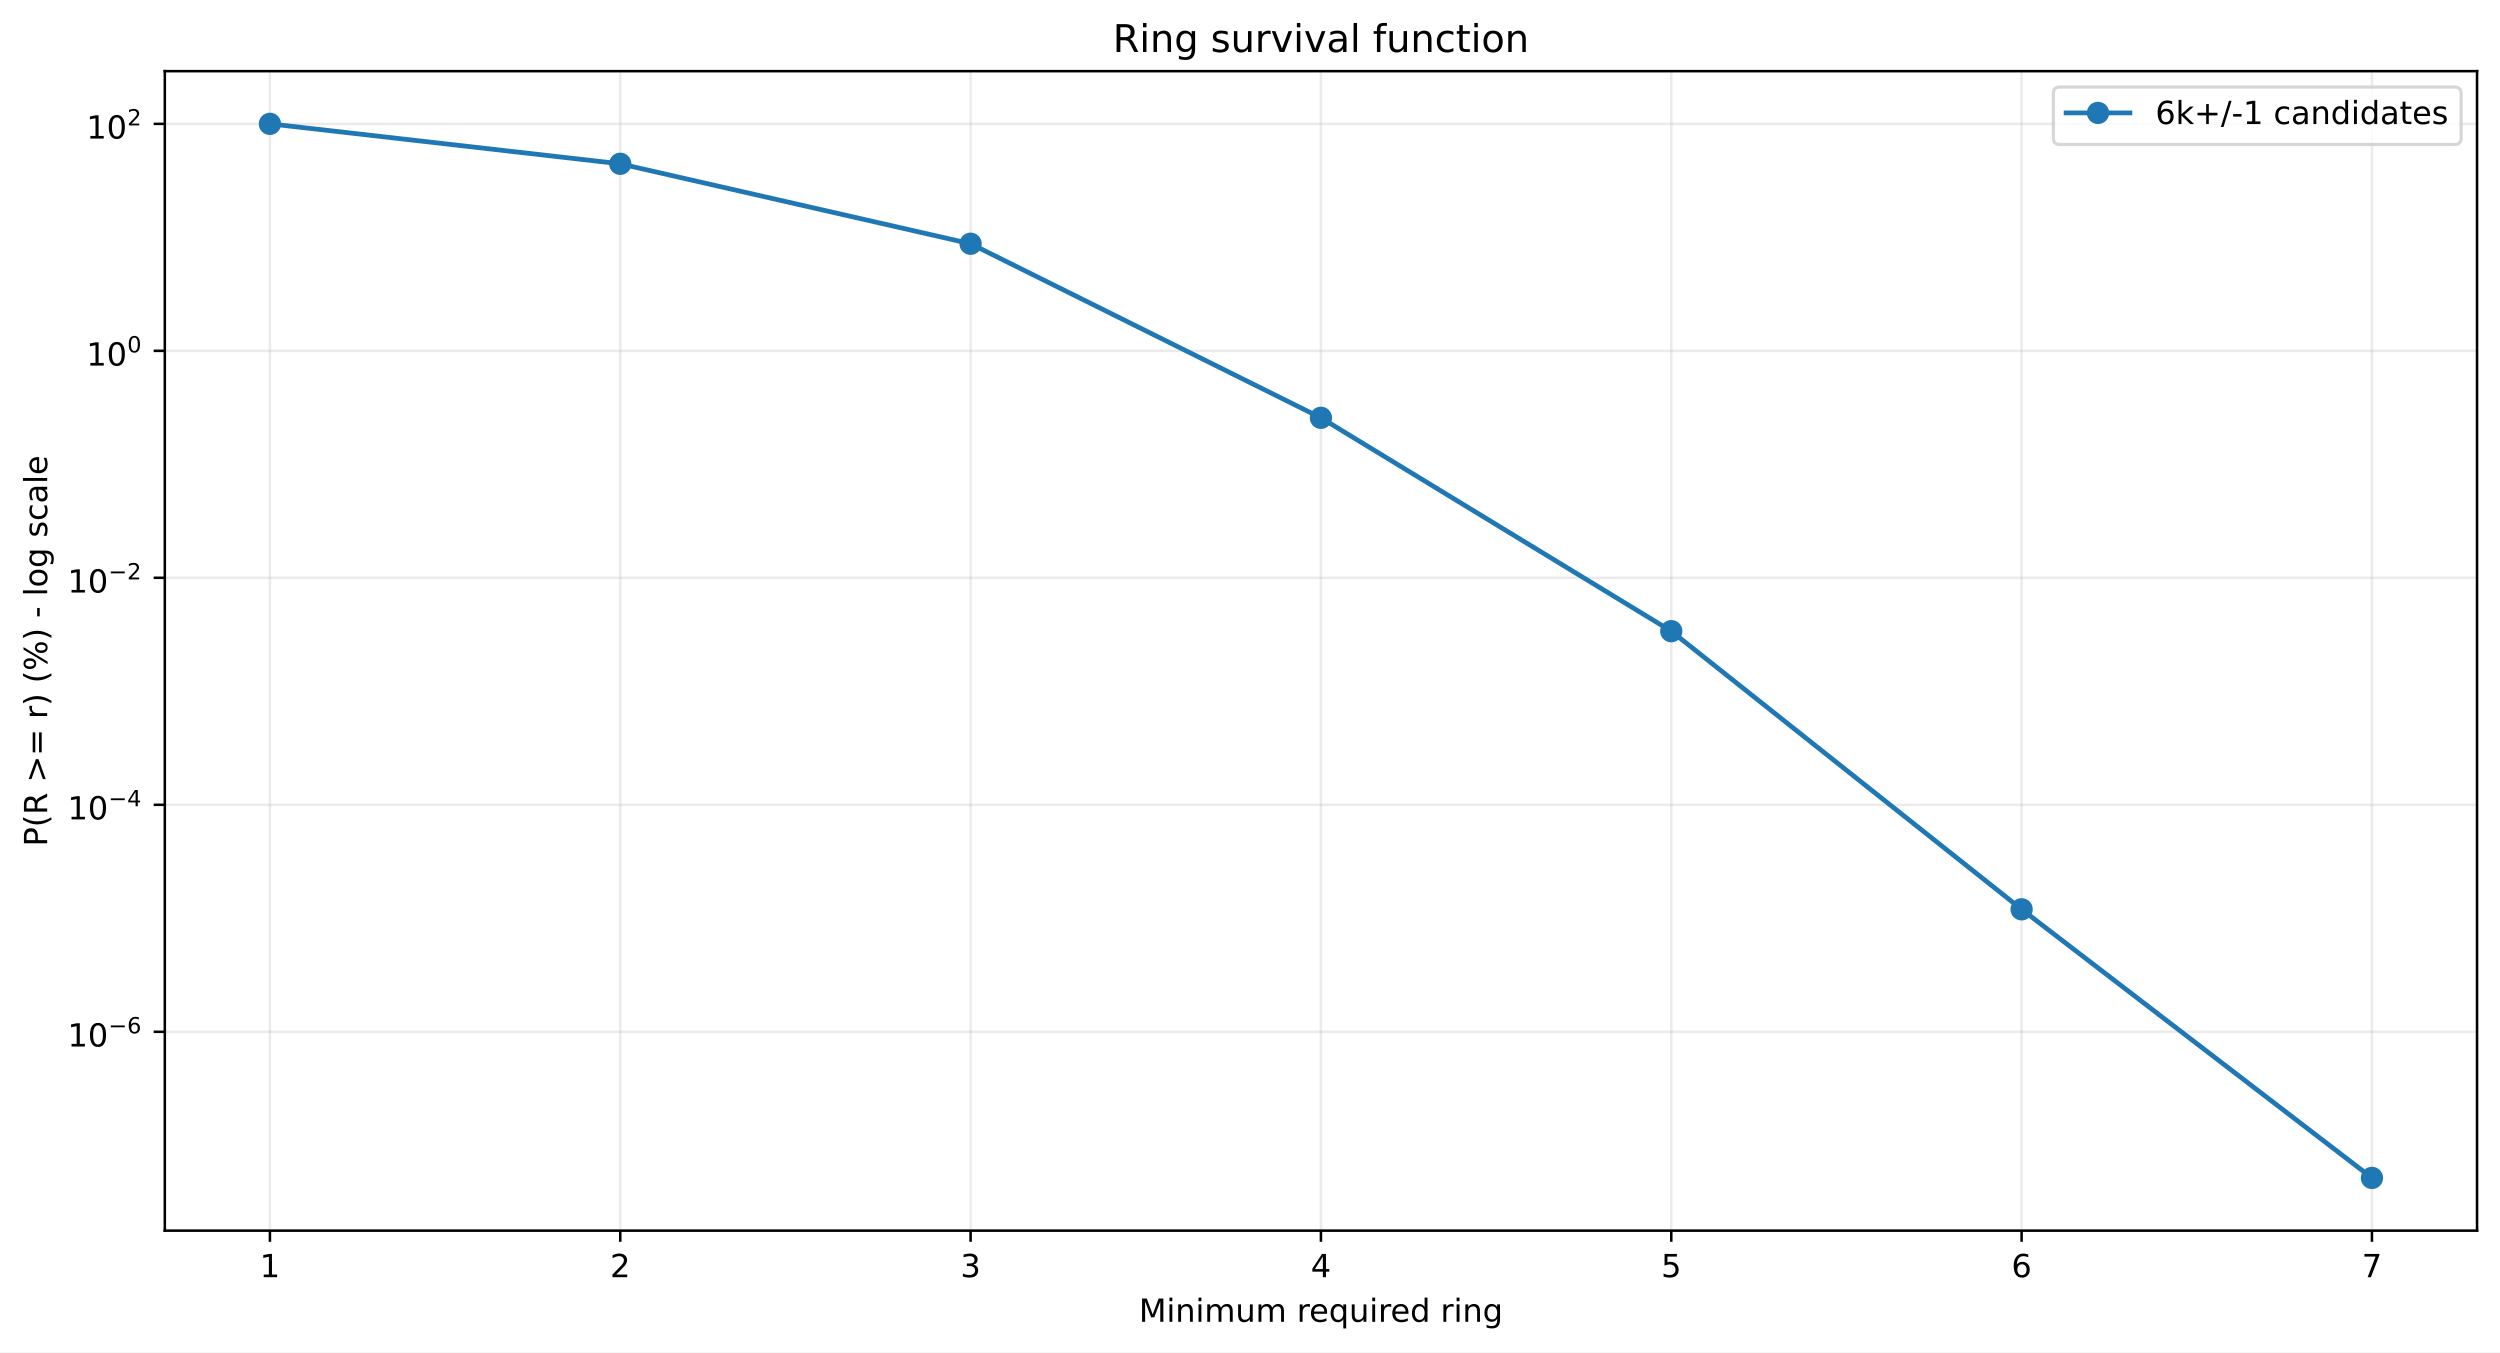
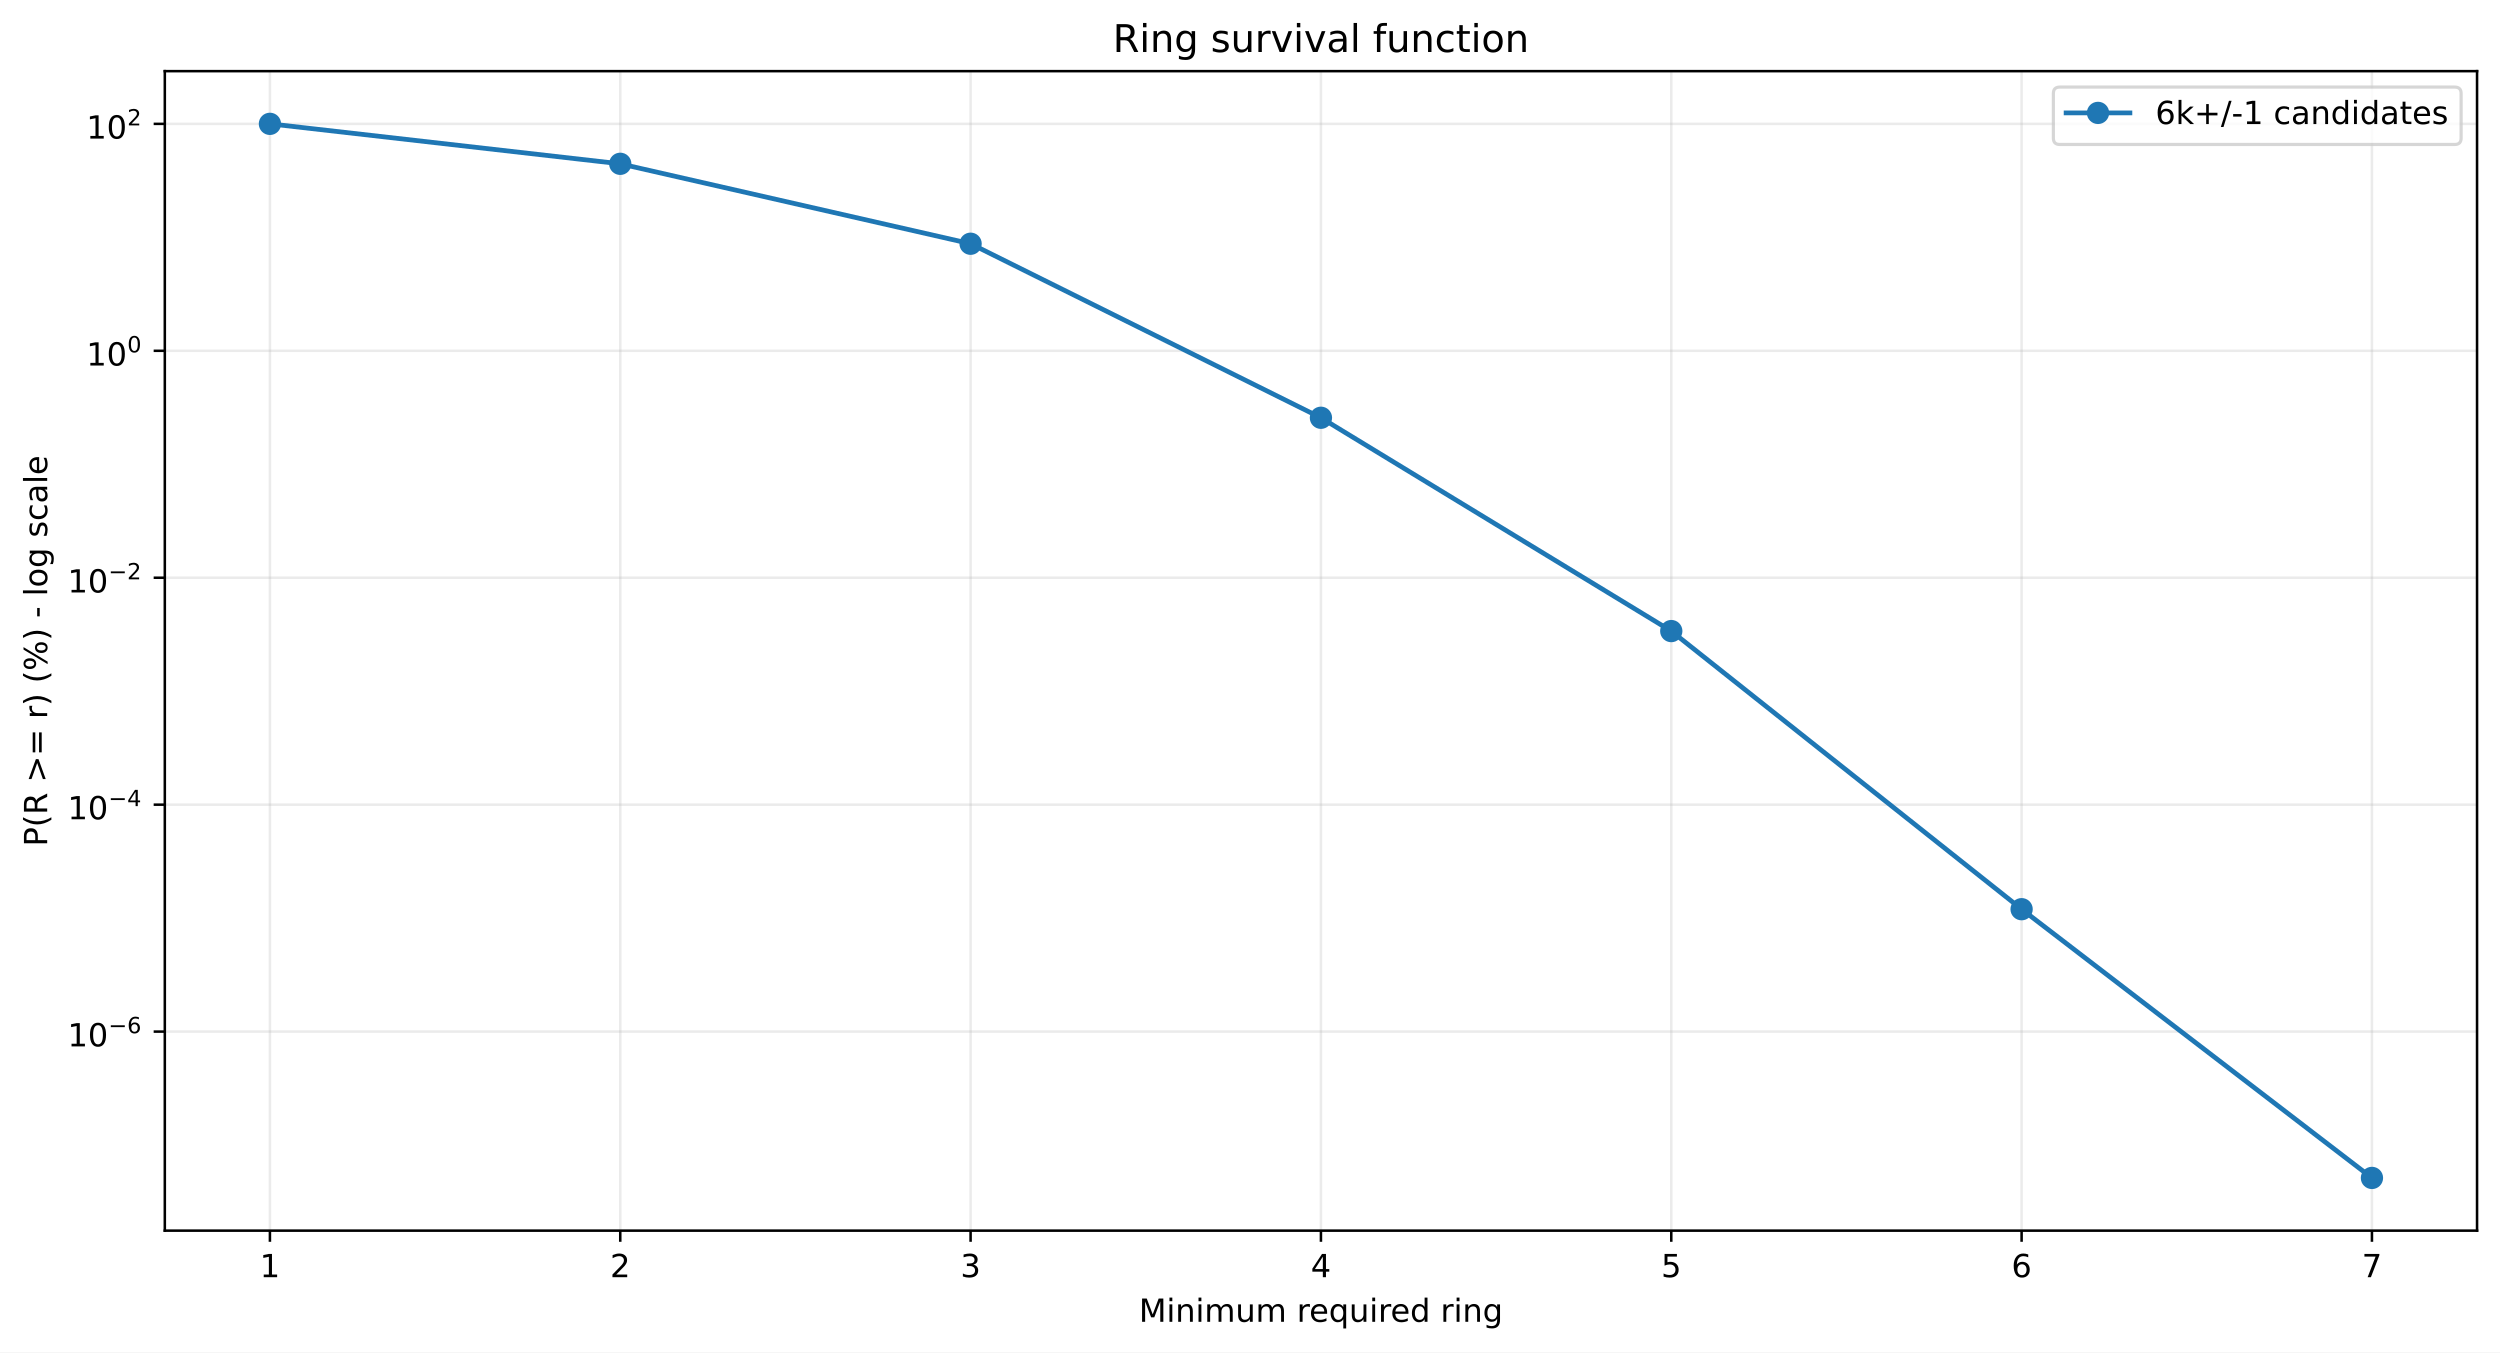
<svg xmlns="http://www.w3.org/2000/svg" xmlns:xlink="http://www.w3.org/1999/xlink" width="784.218pt" height="424.237pt" viewBox="0 0 784.218 424.237" version="1.1">
  <defs>
    <style type="text/css">*{stroke-linejoin: round; stroke-linecap: butt}</style>
  </defs>
  <g id="figure_1">
    <g id="patch_1">
      <path d="M 0 424.237  L 784.218 424.237  L 784.218 0  L 0 0  z " style="fill: #ffffff" />
    </g>
    <g id="axes_1">
      <g id="patch_2">
        <path d="M 51.701 386.036  L 777.018 386.036  L 777.018 22.318  L 51.701 22.318  z " style="fill: #ffffff" />
      </g>
      <g id="matplotlib.axis_1">
        <g id="xtick_1">
          <g id="line2d_1">
-             <path d="M 84.67 386.036  L 84.67 22.318  " clip-path="url(#p2e7ba59a02)" style="fill: none; stroke: #b0b0b0; stroke-opacity: 0.25; stroke-width: 0.8; stroke-linecap: square" />
+             <path d="M 84.67 386.036  L 84.67 22.318  " clip-path="url(#pfa66f151dc)" style="fill: none; stroke: #b0b0b0; stroke-opacity: 0.25; stroke-width: 0.8; stroke-linecap: square" />
          </g>
          <g id="line2d_2">
            <defs>
-               <path id="m9862f172ea" d="M 0 0  L 0 3.5  " style="stroke: #000000; stroke-width: 0.8" />
+               <path id="m1593084892" d="M 0 0  L 0 3.5  " style="stroke: #000000; stroke-width: 0.8" />
            </defs>
            <g>
-               <use xlink:href="#m9862f172ea" x="84.67" y="386.036" style="stroke: #000000; stroke-width: 0.8" />
+               <use xlink:href="#m1593084892" x="84.67" y="386.036" style="stroke: #000000; stroke-width: 0.8" />
            </g>
          </g>
          <g id="text_1">
            <g transform="translate(81.48852 400.6334) scale(0.1 -0.1)">
              <defs>
                <path id="DejaVuSans-14" d="M 794 531  L 1825 531  L 1825 4091  L 703 3866  L 703 4441  L 1819 4666  L 2450 4666  L 2450 531  L 3481 531  L 3481 0  L 794 0  L 794 531  z " transform="scale(0.015625)" />
              </defs>
              <use xlink:href="#DejaVuSans-14" />
            </g>
          </g>
        </g>
        <g id="xtick_2">
          <g id="line2d_3">
-             <path d="M 194.566 386.036  L 194.566 22.318  " clip-path="url(#p2e7ba59a02)" style="fill: none; stroke: #b0b0b0; stroke-opacity: 0.25; stroke-width: 0.8; stroke-linecap: square" />
+             <path d="M 194.566 386.036  L 194.566 22.318  " clip-path="url(#pfa66f151dc)" style="fill: none; stroke: #b0b0b0; stroke-opacity: 0.25; stroke-width: 0.8; stroke-linecap: square" />
          </g>
          <g id="line2d_4">
            <g>
-               <use xlink:href="#m9862f172ea" x="194.566" y="386.036" style="stroke: #000000; stroke-width: 0.8" />
+               <use xlink:href="#m1593084892" x="194.566" y="386.036" style="stroke: #000000; stroke-width: 0.8" />
            </g>
          </g>
          <g id="text_2">
            <g transform="translate(191.3851 400.6334) scale(0.1 -0.1)">
              <defs>
                <path id="DejaVuSans-15" d="M 1228 531  L 3431 531  L 3431 0  L 469 0  L 469 531  Q 828 903 1448 1529  Q 2069 2156 2228 2338  Q 2531 2678 2651 2914  Q 2772 3150 2772 3378  Q 2772 3750 2511 3984  Q 2250 4219 1831 4219  Q 1534 4219 1204 4116  Q 875 4013 500 3803  L 500 4441  Q 881 4594 1212 4672  Q 1544 4750 1819 4750  Q 2544 4750 2975 4387  Q 3406 4025 3406 3419  Q 3406 3131 3298 2873  Q 3191 2616 2906 2266  Q 2828 2175 2409 1742  Q 1991 1309 1228 531  z " transform="scale(0.015625)" />
              </defs>
              <use xlink:href="#DejaVuSans-15" />
            </g>
          </g>
        </g>
        <g id="xtick_3">
          <g id="line2d_5">
-             <path d="M 304.463 386.036  L 304.463 22.318  " clip-path="url(#p2e7ba59a02)" style="fill: none; stroke: #b0b0b0; stroke-opacity: 0.25; stroke-width: 0.8; stroke-linecap: square" />
+             <path d="M 304.463 386.036  L 304.463 22.318  " clip-path="url(#pfa66f151dc)" style="fill: none; stroke: #b0b0b0; stroke-opacity: 0.25; stroke-width: 0.8; stroke-linecap: square" />
          </g>
          <g id="line2d_6">
            <g>
-               <use xlink:href="#m9862f172ea" x="304.463" y="386.036" style="stroke: #000000; stroke-width: 0.8" />
+               <use xlink:href="#m1593084892" x="304.463" y="386.036" style="stroke: #000000; stroke-width: 0.8" />
            </g>
          </g>
          <g id="text_3">
            <g transform="translate(301.2817 400.6334) scale(0.1 -0.1)">
              <defs>
                <path id="DejaVuSans-16" d="M 2597 2516  Q 3050 2419 3304 2112  Q 3559 1806 3559 1356  Q 3559 666 3084 287  Q 2609 -91 1734 -91  Q 1441 -91 1130 -33  Q 819 25 488 141  L 488 750  Q 750 597 1062 519  Q 1375 441 1716 441  Q 2309 441 2620 675  Q 2931 909 2931 1356  Q 2931 1769 2642 2001  Q 2353 2234 1838 2234  L 1294 2234  L 1294 2753  L 1863 2753  Q 2328 2753 2575 2939  Q 2822 3125 2822 3475  Q 2822 3834 2567 4026  Q 2313 4219 1838 4219  Q 1578 4219 1281 4162  Q 984 4106 628 3988  L 628 4550  Q 988 4650 1302 4700  Q 1616 4750 1894 4750  Q 2613 4750 3031 4423  Q 3450 4097 3450 3541  Q 3450 3153 3228 2886  Q 3006 2619 2597 2516  z " transform="scale(0.015625)" />
              </defs>
              <use xlink:href="#DejaVuSans-16" />
            </g>
          </g>
        </g>
        <g id="xtick_4">
          <g id="line2d_7">
-             <path d="M 414.36 386.036  L 414.36 22.318  " clip-path="url(#p2e7ba59a02)" style="fill: none; stroke: #b0b0b0; stroke-opacity: 0.25; stroke-width: 0.8; stroke-linecap: square" />
+             <path d="M 414.36 386.036  L 414.36 22.318  " clip-path="url(#pfa66f151dc)" style="fill: none; stroke: #b0b0b0; stroke-opacity: 0.25; stroke-width: 0.8; stroke-linecap: square" />
          </g>
          <g id="line2d_8">
            <g>
-               <use xlink:href="#m9862f172ea" x="414.36" y="386.036" style="stroke: #000000; stroke-width: 0.8" />
+               <use xlink:href="#m1593084892" x="414.36" y="386.036" style="stroke: #000000; stroke-width: 0.8" />
            </g>
          </g>
          <g id="text_4">
            <g transform="translate(411.1784 400.6334) scale(0.1 -0.1)">
              <defs>
                <path id="DejaVuSans-17" d="M 2419 4116  L 825 1625  L 2419 1625  L 2419 4116  z M 2253 4666  L 3047 4666  L 3047 1625  L 3713 1625  L 3713 1100  L 3047 1100  L 3047 0  L 2419 0  L 2419 1100  L 313 1100  L 313 1709  L 2253 4666  z " transform="scale(0.015625)" />
              </defs>
              <use xlink:href="#DejaVuSans-17" />
            </g>
          </g>
        </g>
        <g id="xtick_5">
          <g id="line2d_9">
-             <path d="M 524.256 386.036  L 524.256 22.318  " clip-path="url(#p2e7ba59a02)" style="fill: none; stroke: #b0b0b0; stroke-opacity: 0.25; stroke-width: 0.8; stroke-linecap: square" />
+             <path d="M 524.256 386.036  L 524.256 22.318  " clip-path="url(#pfa66f151dc)" style="fill: none; stroke: #b0b0b0; stroke-opacity: 0.25; stroke-width: 0.8; stroke-linecap: square" />
          </g>
          <g id="line2d_10">
            <g>
-               <use xlink:href="#m9862f172ea" x="524.256" y="386.036" style="stroke: #000000; stroke-width: 0.8" />
+               <use xlink:href="#m1593084892" x="524.256" y="386.036" style="stroke: #000000; stroke-width: 0.8" />
            </g>
          </g>
          <g id="text_5">
            <g transform="translate(521.075 400.6334) scale(0.1 -0.1)">
              <defs>
                <path id="DejaVuSans-18" d="M 691 4666  L 3169 4666  L 3169 4134  L 1269 4134  L 1269 2991  Q 1406 3038 1543 3061  Q 1681 3084 1819 3084  Q 2600 3084 3056 2656  Q 3513 2228 3513 1497  Q 3513 744 3044 326  Q 2575 -91 1722 -91  Q 1428 -91 1123 -41  Q 819 9 494 109  L 494 744  Q 775 591 1075 516  Q 1375 441 1709 441  Q 2250 441 2565 725  Q 2881 1009 2881 1497  Q 2881 1984 2565 2268  Q 2250 2553 1709 2553  Q 1456 2553 1204 2497  Q 953 2441 691 2322  L 691 4666  z " transform="scale(0.015625)" />
              </defs>
              <use xlink:href="#DejaVuSans-18" />
            </g>
          </g>
        </g>
        <g id="xtick_6">
          <g id="line2d_11">
-             <path d="M 634.153 386.036  L 634.153 22.318  " clip-path="url(#p2e7ba59a02)" style="fill: none; stroke: #b0b0b0; stroke-opacity: 0.25; stroke-width: 0.8; stroke-linecap: square" />
+             <path d="M 634.153 386.036  L 634.153 22.318  " clip-path="url(#pfa66f151dc)" style="fill: none; stroke: #b0b0b0; stroke-opacity: 0.25; stroke-width: 0.8; stroke-linecap: square" />
          </g>
          <g id="line2d_12">
            <g>
-               <use xlink:href="#m9862f172ea" x="634.153" y="386.036" style="stroke: #000000; stroke-width: 0.8" />
+               <use xlink:href="#m1593084892" x="634.153" y="386.036" style="stroke: #000000; stroke-width: 0.8" />
            </g>
          </g>
          <g id="text_6">
            <g transform="translate(630.9716 400.6334) scale(0.1 -0.1)">
              <defs>
                <path id="DejaVuSans-19" d="M 2113 2584  Q 1688 2584 1439 2293  Q 1191 2003 1191 1497  Q 1191 994 1439 701  Q 1688 409 2113 409  Q 2538 409 2786 701  Q 3034 994 3034 1497  Q 3034 2003 2786 2293  Q 2538 2584 2113 2584  z M 3366 4563  L 3366 3988  Q 3128 4100 2886 4159  Q 2644 4219 2406 4219  Q 1781 4219 1451 3797  Q 1122 3375 1075 2522  Q 1259 2794 1537 2939  Q 1816 3084 2150 3084  Q 2853 3084 3261 2657  Q 3669 2231 3669 1497  Q 3669 778 3244 343  Q 2819 -91 2113 -91  Q 1303 -91 875 529  Q 447 1150 447 2328  Q 447 3434 972 4092  Q 1497 4750 2381 4750  Q 2619 4750 2861 4703  Q 3103 4656 3366 4563  z " transform="scale(0.015625)" />
              </defs>
              <use xlink:href="#DejaVuSans-19" />
            </g>
          </g>
        </g>
        <g id="xtick_7">
          <g id="line2d_13">
-             <path d="M 744.049 386.036  L 744.049 22.318  " clip-path="url(#p2e7ba59a02)" style="fill: none; stroke: #b0b0b0; stroke-opacity: 0.25; stroke-width: 0.8; stroke-linecap: square" />
+             <path d="M 744.049 386.036  L 744.049 22.318  " clip-path="url(#pfa66f151dc)" style="fill: none; stroke: #b0b0b0; stroke-opacity: 0.25; stroke-width: 0.8; stroke-linecap: square" />
          </g>
          <g id="line2d_14">
            <g>
-               <use xlink:href="#m9862f172ea" x="744.049" y="386.036" style="stroke: #000000; stroke-width: 0.8" />
+               <use xlink:href="#m1593084892" x="744.049" y="386.036" style="stroke: #000000; stroke-width: 0.8" />
            </g>
          </g>
          <g id="text_7">
            <g transform="translate(740.8682 400.6334) scale(0.1 -0.1)">
              <defs>
                <path id="DejaVuSans-1a" d="M 525 4666  L 3525 4666  L 3525 4397  L 1831 0  L 1172 0  L 2766 4134  L 525 4134  L 525 4666  z " transform="scale(0.015625)" />
              </defs>
              <use xlink:href="#DejaVuSans-1a" />
            </g>
          </g>
        </g>
        <g id="text_8">
          <g transform="translate(357.2737 414.6342) scale(0.1 -0.1)">
            <defs>
              <path id="DejaVuSans-30" d="M 628 4666  L 1569 4666  L 2759 1491  L 3956 4666  L 4897 4666  L 4897 0  L 4281 0  L 4281 4097  L 3078 897  L 2444 897  L 1241 4097  L 1241 0  L 628 0  L 628 4666  z " transform="scale(0.015625)" />
              <path id="DejaVuSans-4c" d="M 603 3500  L 1178 3500  L 1178 0  L 603 0  L 603 3500  z M 603 4863  L 1178 4863  L 1178 4134  L 603 4134  L 603 4863  z " transform="scale(0.015625)" />
              <path id="DejaVuSans-51" d="M 3513 2113  L 3513 0  L 2938 0  L 2938 2094  Q 2938 2591 2744 2837  Q 2550 3084 2163 3084  Q 1697 3084 1428 2787  Q 1159 2491 1159 1978  L 1159 0  L 581 0  L 581 3500  L 1159 3500  L 1159 2956  Q 1366 3272 1645 3428  Q 1925 3584 2291 3584  Q 2894 3584 3203 3211  Q 3513 2838 3513 2113  z " transform="scale(0.015625)" />
              <path id="DejaVuSans-50" d="M 3328 2828  Q 3544 3216 3844 3400  Q 4144 3584 4550 3584  Q 5097 3584 5394 3201  Q 5691 2819 5691 2113  L 5691 0  L 5113 0  L 5113 2094  Q 5113 2597 4934 2840  Q 4756 3084 4391 3084  Q 3944 3084 3684 2787  Q 3425 2491 3425 1978  L 3425 0  L 2847 0  L 2847 2094  Q 2847 2600 2669 2842  Q 2491 3084 2119 3084  Q 1678 3084 1418 2786  Q 1159 2488 1159 1978  L 1159 0  L 581 0  L 581 3500  L 1159 3500  L 1159 2956  Q 1356 3278 1631 3431  Q 1906 3584 2284 3584  Q 2666 3584 2933 3390  Q 3200 3197 3328 2828  z " transform="scale(0.015625)" />
              <path id="DejaVuSans-58" d="M 544 1381  L 544 3500  L 1119 3500  L 1119 1403  Q 1119 906 1312 657  Q 1506 409 1894 409  Q 2359 409 2629 706  Q 2900 1003 2900 1516  L 2900 3500  L 3475 3500  L 3475 0  L 2900 0  L 2900 538  Q 2691 219 2414 64  Q 2138 -91 1772 -91  Q 1169 -91 856 284  Q 544 659 544 1381  z M 1991 3584  L 1991 3584  z " transform="scale(0.015625)" />
              <path id="DejaVuSans-3" transform="scale(0.015625)" />
              <path id="DejaVuSans-55" d="M 2631 2963  Q 2534 3019 2420 3045  Q 2306 3072 2169 3072  Q 1681 3072 1420 2755  Q 1159 2438 1159 1844  L 1159 0  L 581 0  L 581 3500  L 1159 3500  L 1159 2956  Q 1341 3275 1631 3429  Q 1922 3584 2338 3584  Q 2397 3584 2469 3576  Q 2541 3569 2628 3553  L 2631 2963  z " transform="scale(0.015625)" />
              <path id="DejaVuSans-48" d="M 3597 1894  L 3597 1613  L 953 1613  Q 991 1019 1311 708  Q 1631 397 2203 397  Q 2534 397 2845 478  Q 3156 559 3463 722  L 3463 178  Q 3153 47 2828 -22  Q 2503 -91 2169 -91  Q 1331 -91 842 396  Q 353 884 353 1716  Q 353 2575 817 3079  Q 1281 3584 2069 3584  Q 2775 3584 3186 3129  Q 3597 2675 3597 1894  z M 3022 2063  Q 3016 2534 2758 2815  Q 2500 3097 2075 3097  Q 1594 3097 1305 2825  Q 1016 2553 972 2059  L 3022 2063  z " transform="scale(0.015625)" />
              <path id="DejaVuSans-54" d="M 947 1747  Q 947 1113 1208 752  Q 1469 391 1925 391  Q 2381 391 2643 752  Q 2906 1113 2906 1747  Q 2906 2381 2643 2742  Q 2381 3103 1925 3103  Q 1469 3103 1208 2742  Q 947 2381 947 1747  z M 2906 525  Q 2725 213 2448 61  Q 2172 -91 1784 -91  Q 1150 -91 751 415  Q 353 922 353 1747  Q 353 2572 751 3078  Q 1150 3584 1784 3584  Q 2172 3584 2448 3432  Q 2725 3281 2906 2969  L 2906 3500  L 3481 3500  L 3481 -1331  L 2906 -1331  L 2906 525  z " transform="scale(0.015625)" />
              <path id="DejaVuSans-47" d="M 2906 2969  L 2906 4863  L 3481 4863  L 3481 0  L 2906 0  L 2906 525  Q 2725 213 2448 61  Q 2172 -91 1784 -91  Q 1150 -91 751 415  Q 353 922 353 1747  Q 353 2572 751 3078  Q 1150 3584 1784 3584  Q 2172 3584 2448 3432  Q 2725 3281 2906 2969  z M 947 1747  Q 947 1113 1208 752  Q 1469 391 1925 391  Q 2381 391 2643 752  Q 2906 1113 2906 1747  Q 2906 2381 2643 2742  Q 2381 3103 1925 3103  Q 1469 3103 1208 2742  Q 947 2381 947 1747  z " transform="scale(0.015625)" />
              <path id="DejaVuSans-4a" d="M 2906 1791  Q 2906 2416 2648 2759  Q 2391 3103 1925 3103  Q 1463 3103 1205 2759  Q 947 2416 947 1791  Q 947 1169 1205 825  Q 1463 481 1925 481  Q 2391 481 2648 825  Q 2906 1169 2906 1791  z M 3481 434  Q 3481 -459 3084 -895  Q 2688 -1331 1869 -1331  Q 1566 -1331 1297 -1286  Q 1028 -1241 775 -1147  L 775 -588  Q 1028 -725 1275 -790  Q 1522 -856 1778 -856  Q 2344 -856 2625 -561  Q 2906 -266 2906 331  L 2906 616  Q 2728 306 2450 153  Q 2172 0 1784 0  Q 1141 0 747 490  Q 353 981 353 1791  Q 353 2603 747 3093  Q 1141 3584 1784 3584  Q 2172 3584 2450 3431  Q 2728 3278 2906 2969  L 2906 3500  L 3481 3500  L 3481 434  z " transform="scale(0.015625)" />
            </defs>
            <use xlink:href="#DejaVuSans-30" />
            <use xlink:href="#DejaVuSans-4c" transform="translate(86.28125 0)" />
            <use xlink:href="#DejaVuSans-51" transform="translate(114.0625 0)" />
            <use xlink:href="#DejaVuSans-4c" transform="translate(177.4375 0)" />
            <use xlink:href="#DejaVuSans-50" transform="translate(205.2188 0)" />
            <use xlink:href="#DejaVuSans-58" transform="translate(302.625 0)" />
            <use xlink:href="#DejaVuSans-50" transform="translate(366 0)" />
            <use xlink:href="#DejaVuSans-3" transform="translate(463.4062 0)" />
            <use xlink:href="#DejaVuSans-55" transform="translate(495.1875 0)" />
            <use xlink:href="#DejaVuSans-48" transform="translate(534.0938 0)" />
            <use xlink:href="#DejaVuSans-54" transform="translate(595.625 0)" />
            <use xlink:href="#DejaVuSans-58" transform="translate(659.1094 0)" />
            <use xlink:href="#DejaVuSans-4c" transform="translate(722.4844 0)" />
            <use xlink:href="#DejaVuSans-55" transform="translate(750.2656 0)" />
            <use xlink:href="#DejaVuSans-48" transform="translate(789.1719 0)" />
            <use xlink:href="#DejaVuSans-47" transform="translate(850.7031 0)" />
            <use xlink:href="#DejaVuSans-3" transform="translate(914.1875 0)" />
            <use xlink:href="#DejaVuSans-55" transform="translate(945.9688 0)" />
            <use xlink:href="#DejaVuSans-4c" transform="translate(987.0781 0)" />
            <use xlink:href="#DejaVuSans-51" transform="translate(1014.859 0)" />
            <use xlink:href="#DejaVuSans-4a" transform="translate(1078.234 0)" />
          </g>
        </g>
      </g>
      <g id="matplotlib.axis_2">
        <g id="ytick_1">
          <g id="line2d_15">
-             <path d="M 51.701 323.661  L 777.018 323.661  " clip-path="url(#p2e7ba59a02)" style="fill: none; stroke: #b0b0b0; stroke-opacity: 0.25; stroke-width: 0.8; stroke-linecap: square" />
+             <path d="M 51.701 323.608  L 777.018 323.608  " clip-path="url(#pfa66f151dc)" style="fill: none; stroke: #b0b0b0; stroke-opacity: 0.25; stroke-width: 0.8; stroke-linecap: square" />
          </g>
          <g id="line2d_16">
            <defs>
-               <path id="m7495a54979" d="M 0 0  L -3.5 0  " style="stroke: #000000; stroke-width: 0.8" />
+               <path id="m8e5051f1f4" d="M 0 0  L -3.5 0  " style="stroke: #000000; stroke-width: 0.8" />
            </defs>
            <g>
-               <use xlink:href="#m7495a54979" x="51.701" y="323.661" style="stroke: #000000; stroke-width: 0.8" />
+               <use xlink:href="#m8e5051f1f4" x="51.701" y="323.608" style="stroke: #000000; stroke-width: 0.8" />
            </g>
          </g>
          <g id="text_9">
-             <g transform="translate(21.20078 328.3606) scale(0.1 -0.1)">
+             <g transform="translate(21.20078 328.3084) scale(0.1 -0.1)">
              <defs>
                <path id="DejaVuSans-13" d="M 2034 4250  Q 1547 4250 1301 3770  Q 1056 3291 1056 2328  Q 1056 1369 1301 889  Q 1547 409 2034 409  Q 2525 409 2770 889  Q 3016 1369 3016 2328  Q 3016 3291 2770 3770  Q 2525 4250 2034 4250  z M 2034 4750  Q 2819 4750 3233 4129  Q 3647 3509 3647 2328  Q 3647 1150 3233 529  Q 2819 -91 2034 -91  Q 1250 -91 836 529  Q 422 1150 422 2328  Q 422 3509 836 4129  Q 1250 4750 2034 4750  z " transform="scale(0.015625)" />
                <path id="DejaVuSans-c9c" d="M 678 2272  L 4684 2272  L 4684 1741  L 678 1741  L 678 2272  z " transform="scale(0.015625)" />
              </defs>
              <use xlink:href="#DejaVuSans-14" transform="translate(0 0.746875)" />
              <use xlink:href="#DejaVuSans-13" transform="translate(63.62305 0.746875)" />
              <use xlink:href="#DejaVuSans-c9c" transform="translate(128.2031 42.04688) scale(0.7)" />
              <use xlink:href="#DejaVuSans-19" transform="translate(186.8555 42.04688) scale(0.7)" />
            </g>
          </g>
        </g>
        <g id="ytick_2">
          <g id="line2d_17">
-             <path d="M 51.701 252.458  L 777.018 252.458  " clip-path="url(#p2e7ba59a02)" style="fill: none; stroke: #b0b0b0; stroke-opacity: 0.25; stroke-width: 0.8; stroke-linecap: square" />
+             <path d="M 51.701 252.419  L 777.018 252.419  " clip-path="url(#pfa66f151dc)" style="fill: none; stroke: #b0b0b0; stroke-opacity: 0.25; stroke-width: 0.8; stroke-linecap: square" />
          </g>
          <g id="line2d_18">
            <g>
-               <use xlink:href="#m7495a54979" x="51.701" y="252.458" style="stroke: #000000; stroke-width: 0.8" />
+               <use xlink:href="#m8e5051f1f4" x="51.701" y="252.419" style="stroke: #000000; stroke-width: 0.8" />
            </g>
          </g>
          <g id="text_10">
-             <g transform="translate(21.20078 257.1081) scale(0.1 -0.1)">
+             <g transform="translate(21.20078 257.069) scale(0.1 -0.1)">
              <use xlink:href="#DejaVuSans-14" transform="translate(0 0.665625)" />
              <use xlink:href="#DejaVuSans-13" transform="translate(63.62305 0.665625)" />
              <use xlink:href="#DejaVuSans-c9c" transform="translate(128.2031 41.96563) scale(0.7)" />
              <use xlink:href="#DejaVuSans-17" transform="translate(186.8555 41.96563) scale(0.7)" />
            </g>
          </g>
        </g>
        <g id="ytick_3">
          <g id="line2d_19">
-             <path d="M 51.701 181.256  L 777.018 181.256  " clip-path="url(#p2e7ba59a02)" style="fill: none; stroke: #b0b0b0; stroke-opacity: 0.25; stroke-width: 0.8; stroke-linecap: square" />
+             <path d="M 51.701 181.23  L 777.018 181.23  " clip-path="url(#pfa66f151dc)" style="fill: none; stroke: #b0b0b0; stroke-opacity: 0.25; stroke-width: 0.8; stroke-linecap: square" />
          </g>
          <g id="line2d_20">
            <g>
-               <use xlink:href="#m7495a54979" x="51.701" y="181.256" style="stroke: #000000; stroke-width: 0.8" />
+               <use xlink:href="#m8e5051f1f4" x="51.701" y="181.23" style="stroke: #000000; stroke-width: 0.8" />
            </g>
          </g>
          <g id="text_11">
-             <g transform="translate(21.20078 185.9557) scale(0.1 -0.1)">
+             <g transform="translate(21.20078 185.9296) scale(0.1 -0.1)">
              <use xlink:href="#DejaVuSans-14" transform="translate(0 0.746875)" />
              <use xlink:href="#DejaVuSans-13" transform="translate(63.62305 0.746875)" />
              <use xlink:href="#DejaVuSans-c9c" transform="translate(128.2031 42.04688) scale(0.7)" />
              <use xlink:href="#DejaVuSans-15" transform="translate(186.8555 42.04688) scale(0.7)" />
            </g>
          </g>
        </g>
        <g id="ytick_4">
          <g id="line2d_21">
-             <path d="M 51.701 110.053  L 777.018 110.053  " clip-path="url(#p2e7ba59a02)" style="fill: none; stroke: #b0b0b0; stroke-opacity: 0.25; stroke-width: 0.8; stroke-linecap: square" />
+             <path d="M 51.701 110.04  L 777.018 110.04  " clip-path="url(#pfa66f151dc)" style="fill: none; stroke: #b0b0b0; stroke-opacity: 0.25; stroke-width: 0.8; stroke-linecap: square" />
          </g>
          <g id="line2d_22">
            <g>
-               <use xlink:href="#m7495a54979" x="51.701" y="110.053" style="stroke: #000000; stroke-width: 0.8" />
+               <use xlink:href="#m8e5051f1f4" x="51.701" y="110.04" style="stroke: #000000; stroke-width: 0.8" />
            </g>
          </g>
          <g id="text_12">
-             <g transform="translate(27.10078 114.7532) scale(0.1 -0.1)">
+             <g transform="translate(27.10078 114.7401) scale(0.1 -0.1)">
              <use xlink:href="#DejaVuSans-14" transform="translate(0 0.746875)" />
              <use xlink:href="#DejaVuSans-13" transform="translate(63.62305 0.746875)" />
              <use xlink:href="#DejaVuSans-13" transform="translate(128.2031 42.04688) scale(0.7)" />
            </g>
          </g>
        </g>
        <g id="ytick_5">
          <g id="line2d_23">
-             <path d="M 51.701 38.851  L 777.018 38.851  " clip-path="url(#p2e7ba59a02)" style="fill: none; stroke: #b0b0b0; stroke-opacity: 0.25; stroke-width: 0.8; stroke-linecap: square" />
+             <path d="M 51.701 38.851  L 777.018 38.851  " clip-path="url(#pfa66f151dc)" style="fill: none; stroke: #b0b0b0; stroke-opacity: 0.25; stroke-width: 0.8; stroke-linecap: square" />
          </g>
          <g id="line2d_24">
            <g>
-               <use xlink:href="#m7495a54979" x="51.701" y="38.851" style="stroke: #000000; stroke-width: 0.8" />
+               <use xlink:href="#m8e5051f1f4" x="51.701" y="38.851" style="stroke: #000000; stroke-width: 0.8" />
            </g>
          </g>
          <g id="text_13">
            <g transform="translate(27.10078 43.55075) scale(0.1 -0.1)">
              <use xlink:href="#DejaVuSans-14" transform="translate(0 0.746875)" />
              <use xlink:href="#DejaVuSans-13" transform="translate(63.62305 0.746875)" />
              <use xlink:href="#DejaVuSans-15" transform="translate(128.2031 42.04688) scale(0.7)" />
            </g>
          </g>
        </g>
        <g id="text_14">
          <g transform="translate(14.79844 265.4996) rotate(-90) scale(0.1 -0.1)">
            <defs>
              <path id="DejaVuSans-33" d="M 1259 4147  L 1259 2394  L 2053 2394  Q 2494 2394 2734 2622  Q 2975 2850 2975 3272  Q 2975 3691 2734 3919  Q 2494 4147 2053 4147  L 1259 4147  z M 628 4666  L 2053 4666  Q 2838 4666 3239 4311  Q 3641 3956 3641 3272  Q 3641 2581 3239 2228  Q 2838 1875 2053 1875  L 1259 1875  L 1259 0  L 628 0  L 628 4666  z " transform="scale(0.015625)" />
              <path id="DejaVuSans-b" d="M 1984 4856  Q 1566 4138 1362 3434  Q 1159 2731 1159 2009  Q 1159 1288 1364 580  Q 1569 -128 1984 -844  L 1484 -844  Q 1016 -109 783 600  Q 550 1309 550 2009  Q 550 2706 781 3412  Q 1013 4119 1484 4856  L 1984 4856  z " transform="scale(0.015625)" />
              <path id="DejaVuSans-35" d="M 2841 2188  Q 3044 2119 3236 1894  Q 3428 1669 3622 1275  L 4263 0  L 3584 0  L 2988 1197  Q 2756 1666 2539 1819  Q 2322 1972 1947 1972  L 1259 1972  L 1259 0  L 628 0  L 628 4666  L 2053 4666  Q 2853 4666 3247 4331  Q 3641 3997 3641 3322  Q 3641 2881 3436 2590  Q 3231 2300 2841 2188  z M 1259 4147  L 1259 2491  L 2053 2491  Q 2509 2491 2742 2702  Q 2975 2913 2975 3322  Q 2975 3731 2742 3939  Q 2509 4147 2053 4147  L 1259 4147  z " transform="scale(0.015625)" />
              <path id="DejaVuSans-21" d="M 678 3150  L 678 3719  L 4684 2266  L 4684 1747  L 678 294  L 678 863  L 3897 2003  L 678 3150  z " transform="scale(0.015625)" />
              <path id="DejaVuSans-20" d="M 678 2906  L 4684 2906  L 4684 2381  L 678 2381  L 678 2906  z M 678 1631  L 4684 1631  L 4684 1100  L 678 1100  L 678 1631  z " transform="scale(0.015625)" />
              <path id="DejaVuSans-c" d="M 513 4856  L 1013 4856  Q 1481 4119 1714 3412  Q 1947 2706 1947 2009  Q 1947 1309 1714 600  Q 1481 -109 1013 -844  L 513 -844  Q 928 -128 1133 580  Q 1338 1288 1338 2009  Q 1338 2731 1133 3434  Q 928 4138 513 4856  z " transform="scale(0.015625)" />
              <path id="DejaVuSans-8" d="M 4653 2053  Q 4381 2053 4226 1822  Q 4072 1591 4072 1178  Q 4072 772 4226 539  Q 4381 306 4653 306  Q 4919 306 5073 539  Q 5228 772 5228 1178  Q 5228 1588 5073 1820  Q 4919 2053 4653 2053  z M 4653 2450  Q 5147 2450 5437 2106  Q 5728 1763 5728 1178  Q 5728 594 5436 251  Q 5144 -91 4653 -91  Q 4153 -91 3862 251  Q 3572 594 3572 1178  Q 3572 1766 3864 2108  Q 4156 2450 4653 2450  z M 1428 4353  Q 1159 4353 1004 4120  Q 850 3888 850 3481  Q 850 3069 1003 2837  Q 1156 2606 1428 2606  Q 1700 2606 1854 2837  Q 2009 3069 2009 3481  Q 2009 3884 1853 4118  Q 1697 4353 1428 4353  z M 4250 4750  L 4750 4750  L 1831 -91  L 1331 -91  L 4250 4750  z M 1428 4750  Q 1922 4750 2215 4408  Q 2509 4066 2509 3481  Q 2509 2891 2217 2550  Q 1925 2209 1428 2209  Q 931 2209 642 2551  Q 353 2894 353 3481  Q 353 4063 643 4406  Q 934 4750 1428 4750  z " transform="scale(0.015625)" />
              <path id="DejaVuSans-10" d="M 313 2009  L 1997 2009  L 1997 1497  L 313 1497  L 313 2009  z " transform="scale(0.015625)" />
              <path id="DejaVuSans-4f" d="M 603 4863  L 1178 4863  L 1178 0  L 603 0  L 603 4863  z " transform="scale(0.015625)" />
              <path id="DejaVuSans-52" d="M 1959 3097  Q 1497 3097 1228 2736  Q 959 2375 959 1747  Q 959 1119 1226 758  Q 1494 397 1959 397  Q 2419 397 2687 759  Q 2956 1122 2956 1747  Q 2956 2369 2687 2733  Q 2419 3097 1959 3097  z M 1959 3584  Q 2709 3584 3137 3096  Q 3566 2609 3566 1747  Q 3566 888 3137 398  Q 2709 -91 1959 -91  Q 1206 -91 779 398  Q 353 888 353 1747  Q 353 2609 779 3096  Q 1206 3584 1959 3584  z " transform="scale(0.015625)" />
              <path id="DejaVuSans-56" d="M 2834 3397  L 2834 2853  Q 2591 2978 2328 3040  Q 2066 3103 1784 3103  Q 1356 3103 1142 2972  Q 928 2841 928 2578  Q 928 2378 1081 2264  Q 1234 2150 1697 2047  L 1894 2003  Q 2506 1872 2764 1633  Q 3022 1394 3022 966  Q 3022 478 2636 193  Q 2250 -91 1575 -91  Q 1294 -91 989 -36  Q 684 19 347 128  L 347 722  Q 666 556 975 473  Q 1284 391 1588 391  Q 1994 391 2212 530  Q 2431 669 2431 922  Q 2431 1156 2273 1281  Q 2116 1406 1581 1522  L 1381 1569  Q 847 1681 609 1914  Q 372 2147 372 2553  Q 372 3047 722 3315  Q 1072 3584 1716 3584  Q 2034 3584 2315 3537  Q 2597 3491 2834 3397  z " transform="scale(0.015625)" />
              <path id="DejaVuSans-46" d="M 3122 3366  L 3122 2828  Q 2878 2963 2633 3030  Q 2388 3097 2138 3097  Q 1578 3097 1268 2742  Q 959 2388 959 1747  Q 959 1106 1268 751  Q 1578 397 2138 397  Q 2388 397 2633 464  Q 2878 531 3122 666  L 3122 134  Q 2881 22 2623 -34  Q 2366 -91 2075 -91  Q 1284 -91 818 406  Q 353 903 353 1747  Q 353 2603 823 3093  Q 1294 3584 2113 3584  Q 2378 3584 2631 3529  Q 2884 3475 3122 3366  z " transform="scale(0.015625)" />
              <path id="DejaVuSans-44" d="M 2194 1759  Q 1497 1759 1228 1600  Q 959 1441 959 1056  Q 959 750 1161 570  Q 1363 391 1709 391  Q 2188 391 2477 730  Q 2766 1069 2766 1631  L 2766 1759  L 2194 1759  z M 3341 1997  L 3341 0  L 2766 0  L 2766 531  Q 2569 213 2275 61  Q 1981 -91 1556 -91  Q 1019 -91 701 211  Q 384 513 384 1019  Q 384 1609 779 1909  Q 1175 2209 1959 2209  L 2766 2209  L 2766 2266  Q 2766 2663 2505 2880  Q 2244 3097 1772 3097  Q 1472 3097 1187 3025  Q 903 2953 641 2809  L 641 3341  Q 956 3463 1253 3523  Q 1550 3584 1831 3584  Q 2591 3584 2966 3190  Q 3341 2797 3341 1997  z " transform="scale(0.015625)" />
            </defs>
            <use xlink:href="#DejaVuSans-33" />
            <use xlink:href="#DejaVuSans-b" transform="translate(60.29688 0)" />
            <use xlink:href="#DejaVuSans-35" transform="translate(99.3125 0)" />
            <use xlink:href="#DejaVuSans-3" transform="translate(168.7969 0)" />
            <use xlink:href="#DejaVuSans-21" transform="translate(200.5781 0)" />
            <use xlink:href="#DejaVuSans-20" transform="translate(284.375 0)" />
            <use xlink:href="#DejaVuSans-3" transform="translate(368.1719 0)" />
            <use xlink:href="#DejaVuSans-55" transform="translate(399.9531 0)" />
            <use xlink:href="#DejaVuSans-c" transform="translate(441.0625 0)" />
            <use xlink:href="#DejaVuSans-3" transform="translate(480.0781 0)" />
            <use xlink:href="#DejaVuSans-b" transform="translate(511.8594 0)" />
            <use xlink:href="#DejaVuSans-8" transform="translate(550.875 0)" />
            <use xlink:href="#DejaVuSans-c" transform="translate(645.8906 0)" />
            <use xlink:href="#DejaVuSans-3" transform="translate(684.9062 0)" />
            <use xlink:href="#DejaVuSans-10" transform="translate(716.6875 0)" />
            <use xlink:href="#DejaVuSans-3" transform="translate(752.7656 0)" />
            <use xlink:href="#DejaVuSans-4f" transform="translate(784.5469 0)" />
            <use xlink:href="#DejaVuSans-52" transform="translate(812.3281 0)" />
            <use xlink:href="#DejaVuSans-4a" transform="translate(873.5156 0)" />
            <use xlink:href="#DejaVuSans-3" transform="translate(937 0)" />
            <use xlink:href="#DejaVuSans-56" transform="translate(968.7812 0)" />
            <use xlink:href="#DejaVuSans-46" transform="translate(1020.875 0)" />
            <use xlink:href="#DejaVuSans-44" transform="translate(1075.859 0)" />
            <use xlink:href="#DejaVuSans-4f" transform="translate(1137.141 0)" />
            <use xlink:href="#DejaVuSans-48" transform="translate(1164.922 0)" />
          </g>
        </g>
      </g>
      <g id="line2d_25">
-         <path d="M 84.67 38.851  L 194.566 51.389  L 304.463 76.465  L 414.36 131.066  L 524.256 197.99  L 634.153 285.241  L 744.049 369.503  " clip-path="url(#p2e7ba59a02)" style="fill: none; stroke: #1f77b4; stroke-width: 1.5; stroke-linecap: square" />
+         <path d="M 84.67 38.851  L 194.566 51.387  L 304.463 76.458  L 414.36 131.049  L 524.256 197.962  L 634.153 285.203  L 744.049 369.503  " clip-path="url(#pfa66f151dc)" style="fill: none; stroke: #1f77b4; stroke-width: 1.5; stroke-linecap: square" />
        <defs>
-           <path id="m4c4e5d3ba1" d="M 0 3  C 0.796 3 1.559 2.684 2.121 2.121  C 2.684 1.559 3 0.796 3 0  C 3 -0.796 2.684 -1.559 2.121 -2.121  C 1.559 -2.684 0.796 -3 0 -3  C -0.796 -3 -1.559 -2.684 -2.121 -2.121  C -2.684 -1.559 -3 -0.796 -3 0  C -3 0.796 -2.684 1.559 -2.121 2.121  C -1.559 2.684 -0.796 3 0 3  z " style="stroke: #1f77b4" />
+           <path id="m9559b4571a" d="M 0 3  C 0.796 3 1.559 2.684 2.121 2.121  C 2.684 1.559 3 0.796 3 0  C 3 -0.796 2.684 -1.559 2.121 -2.121  C 1.559 -2.684 0.796 -3 0 -3  C -0.796 -3 -1.559 -2.684 -2.121 -2.121  C -2.684 -1.559 -3 -0.796 -3 0  C -3 0.796 -2.684 1.559 -2.121 2.121  C -1.559 2.684 -0.796 3 0 3  z " style="stroke: #1f77b4" />
        </defs>
-         <g clip-path="url(#p2e7ba59a02)">
-           <use xlink:href="#m4c4e5d3ba1" x="84.67" y="38.851" style="fill: #1f77b4; stroke: #1f77b4" />
-           <use xlink:href="#m4c4e5d3ba1" x="194.566" y="51.389" style="fill: #1f77b4; stroke: #1f77b4" />
-           <use xlink:href="#m4c4e5d3ba1" x="304.463" y="76.465" style="fill: #1f77b4; stroke: #1f77b4" />
-           <use xlink:href="#m4c4e5d3ba1" x="414.36" y="131.066" style="fill: #1f77b4; stroke: #1f77b4" />
-           <use xlink:href="#m4c4e5d3ba1" x="524.256" y="197.99" style="fill: #1f77b4; stroke: #1f77b4" />
-           <use xlink:href="#m4c4e5d3ba1" x="634.153" y="285.241" style="fill: #1f77b4; stroke: #1f77b4" />
-           <use xlink:href="#m4c4e5d3ba1" x="744.049" y="369.503" style="fill: #1f77b4; stroke: #1f77b4" />
+         <g clip-path="url(#pfa66f151dc)">
+           <use xlink:href="#m9559b4571a" x="84.67" y="38.851" style="fill: #1f77b4; stroke: #1f77b4" />
+           <use xlink:href="#m9559b4571a" x="194.566" y="51.387" style="fill: #1f77b4; stroke: #1f77b4" />
+           <use xlink:href="#m9559b4571a" x="304.463" y="76.458" style="fill: #1f77b4; stroke: #1f77b4" />
+           <use xlink:href="#m9559b4571a" x="414.36" y="131.049" style="fill: #1f77b4; stroke: #1f77b4" />
+           <use xlink:href="#m9559b4571a" x="524.256" y="197.962" style="fill: #1f77b4; stroke: #1f77b4" />
+           <use xlink:href="#m9559b4571a" x="634.153" y="285.203" style="fill: #1f77b4; stroke: #1f77b4" />
+           <use xlink:href="#m9559b4571a" x="744.049" y="369.503" style="fill: #1f77b4; stroke: #1f77b4" />
        </g>
      </g>
      <g id="patch_3">
        <path d="M 51.701 386.036  L 51.701 22.318  " style="fill: none; stroke: #000000; stroke-width: 0.8; stroke-linejoin: miter; stroke-linecap: square" />
      </g>
      <g id="patch_4">
        <path d="M 777.018 386.036  L 777.018 22.318  " style="fill: none; stroke: #000000; stroke-width: 0.8; stroke-linejoin: miter; stroke-linecap: square" />
      </g>
      <g id="patch_5">
        <path d="M 51.701 386.036  L 777.018 386.036  " style="fill: none; stroke: #000000; stroke-width: 0.8; stroke-linejoin: miter; stroke-linecap: square" />
      </g>
      <g id="patch_6">
        <path d="M 51.701 22.318  L 777.018 22.318  " style="fill: none; stroke: #000000; stroke-width: 0.8; stroke-linejoin: miter; stroke-linecap: square" />
      </g>
      <g id="text_15">
        <g transform="translate(349.0815 16.31812) scale(0.12 -0.12)">
          <defs>
            <path id="DejaVuSans-59" d="M 191 3500  L 800 3500  L 1894 563  L 2988 3500  L 3597 3500  L 2284 0  L 1503 0  L 191 3500  z " transform="scale(0.015625)" />
            <path id="DejaVuSans-49" d="M 2375 4863  L 2375 4384  L 1825 4384  Q 1516 4384 1395 4259  Q 1275 4134 1275 3809  L 1275 3500  L 2222 3500  L 2222 3053  L 1275 3053  L 1275 0  L 697 0  L 697 3053  L 147 3053  L 147 3500  L 697 3500  L 697 3744  Q 697 4328 969 4595  Q 1241 4863 1831 4863  L 2375 4863  z " transform="scale(0.015625)" />
            <path id="DejaVuSans-57" d="M 1172 4494  L 1172 3500  L 2356 3500  L 2356 3053  L 1172 3053  L 1172 1153  Q 1172 725 1289 603  Q 1406 481 1766 481  L 2356 481  L 2356 0  L 1766 0  Q 1100 0 847 248  Q 594 497 594 1153  L 594 3053  L 172 3053  L 172 3500  L 594 3500  L 594 4494  L 1172 4494  z " transform="scale(0.015625)" />
          </defs>
          <use xlink:href="#DejaVuSans-35" />
          <use xlink:href="#DejaVuSans-4c" transform="translate(69.48438 0)" />
          <use xlink:href="#DejaVuSans-51" transform="translate(97.26562 0)" />
          <use xlink:href="#DejaVuSans-4a" transform="translate(160.6406 0)" />
          <use xlink:href="#DejaVuSans-3" transform="translate(224.125 0)" />
          <use xlink:href="#DejaVuSans-56" transform="translate(255.9062 0)" />
          <use xlink:href="#DejaVuSans-58" transform="translate(308 0)" />
          <use xlink:href="#DejaVuSans-55" transform="translate(371.375 0)" />
          <use xlink:href="#DejaVuSans-59" transform="translate(412.4844 0)" />
          <use xlink:href="#DejaVuSans-4c" transform="translate(471.6719 0)" />
          <use xlink:href="#DejaVuSans-59" transform="translate(499.4531 0)" />
          <use xlink:href="#DejaVuSans-44" transform="translate(558.6406 0)" />
          <use xlink:href="#DejaVuSans-4f" transform="translate(619.9219 0)" />
          <use xlink:href="#DejaVuSans-3" transform="translate(647.7031 0)" />
          <use xlink:href="#DejaVuSans-49" transform="translate(679.4844 0)" />
          <use xlink:href="#DejaVuSans-58" transform="translate(714.6875 0)" />
          <use xlink:href="#DejaVuSans-51" transform="translate(778.0625 0)" />
          <use xlink:href="#DejaVuSans-46" transform="translate(841.4375 0)" />
          <use xlink:href="#DejaVuSans-57" transform="translate(896.4219 0)" />
          <use xlink:href="#DejaVuSans-4c" transform="translate(935.625 0)" />
          <use xlink:href="#DejaVuSans-52" transform="translate(963.4062 0)" />
          <use xlink:href="#DejaVuSans-51" transform="translate(1024.594 0)" />
        </g>
      </g>
      <g id="legend_1">
        <g id="patch_7">
          <path d="M 646.118 45.319  L 770.018 45.319  Q 772.018 45.319 772.018 43.319  L 772.018 29.318  Q 772.018 27.318 770.018 27.318  L 646.118 27.318  Q 644.118 27.318 644.118 29.318  L 644.118 43.319  Q 644.118 45.319 646.118 45.319  z " style="fill: #ffffff; opacity: 0.8; stroke: #cccccc; stroke-linejoin: miter" />
        </g>
        <g id="line2d_26">
          <path d="M 648.118 35.417  L 658.118 35.417  L 668.118 35.417  " style="fill: none; stroke: #1f77b4; stroke-width: 1.5; stroke-linecap: square" />
          <g>
-             <use xlink:href="#m4c4e5d3ba1" x="658.118" y="35.417" style="fill: #1f77b4; stroke: #1f77b4" />
+             <use xlink:href="#m9559b4571a" x="658.118" y="35.417" style="fill: #1f77b4; stroke: #1f77b4" />
          </g>
        </g>
        <g id="text_16">
          <g transform="translate(676.1184 38.91656) scale(0.1 -0.1)">
            <defs>
              <path id="DejaVuSans-4e" d="M 581 4863  L 1159 4863  L 1159 1991  L 2875 3500  L 3609 3500  L 1753 1863  L 3688 0  L 2938 0  L 1159 1709  L 1159 0  L 581 0  L 581 4863  z " transform="scale(0.015625)" />
              <path id="DejaVuSans-e" d="M 2944 4013  L 2944 2272  L 4684 2272  L 4684 1741  L 2944 1741  L 2944 0  L 2419 0  L 2419 1741  L 678 1741  L 678 2272  L 2419 2272  L 2419 4013  L 2944 4013  z " transform="scale(0.015625)" />
              <path id="DejaVuSans-12" d="M 1625 4666  L 2156 4666  L 531 -594  L 0 -594  L 1625 4666  z " transform="scale(0.015625)" />
            </defs>
            <use xlink:href="#DejaVuSans-19" />
            <use xlink:href="#DejaVuSans-4e" transform="translate(63.625 0)" />
            <use xlink:href="#DejaVuSans-e" transform="translate(121.5312 0)" />
            <use xlink:href="#DejaVuSans-12" transform="translate(205.3281 0)" />
            <use xlink:href="#DejaVuSans-10" transform="translate(239.0156 0)" />
            <use xlink:href="#DejaVuSans-14" transform="translate(275.0938 0)" />
            <use xlink:href="#DejaVuSans-3" transform="translate(338.7188 0)" />
            <use xlink:href="#DejaVuSans-46" transform="translate(370.5 0)" />
            <use xlink:href="#DejaVuSans-44" transform="translate(425.4844 0)" />
            <use xlink:href="#DejaVuSans-51" transform="translate(486.7656 0)" />
            <use xlink:href="#DejaVuSans-47" transform="translate(550.1406 0)" />
            <use xlink:href="#DejaVuSans-4c" transform="translate(613.625 0)" />
            <use xlink:href="#DejaVuSans-47" transform="translate(641.4062 0)" />
            <use xlink:href="#DejaVuSans-44" transform="translate(704.8906 0)" />
            <use xlink:href="#DejaVuSans-57" transform="translate(766.1719 0)" />
            <use xlink:href="#DejaVuSans-48" transform="translate(805.375 0)" />
            <use xlink:href="#DejaVuSans-56" transform="translate(866.9062 0)" />
          </g>
        </g>
      </g>
    </g>
  </g>
  <defs>
-     <clipPath id="p2e7ba59a02">
+     <clipPath id="pfa66f151dc">
      <rect x="51.701" y="22.318" width="725.318" height="363.718" />
    </clipPath>
  </defs>
</svg>
